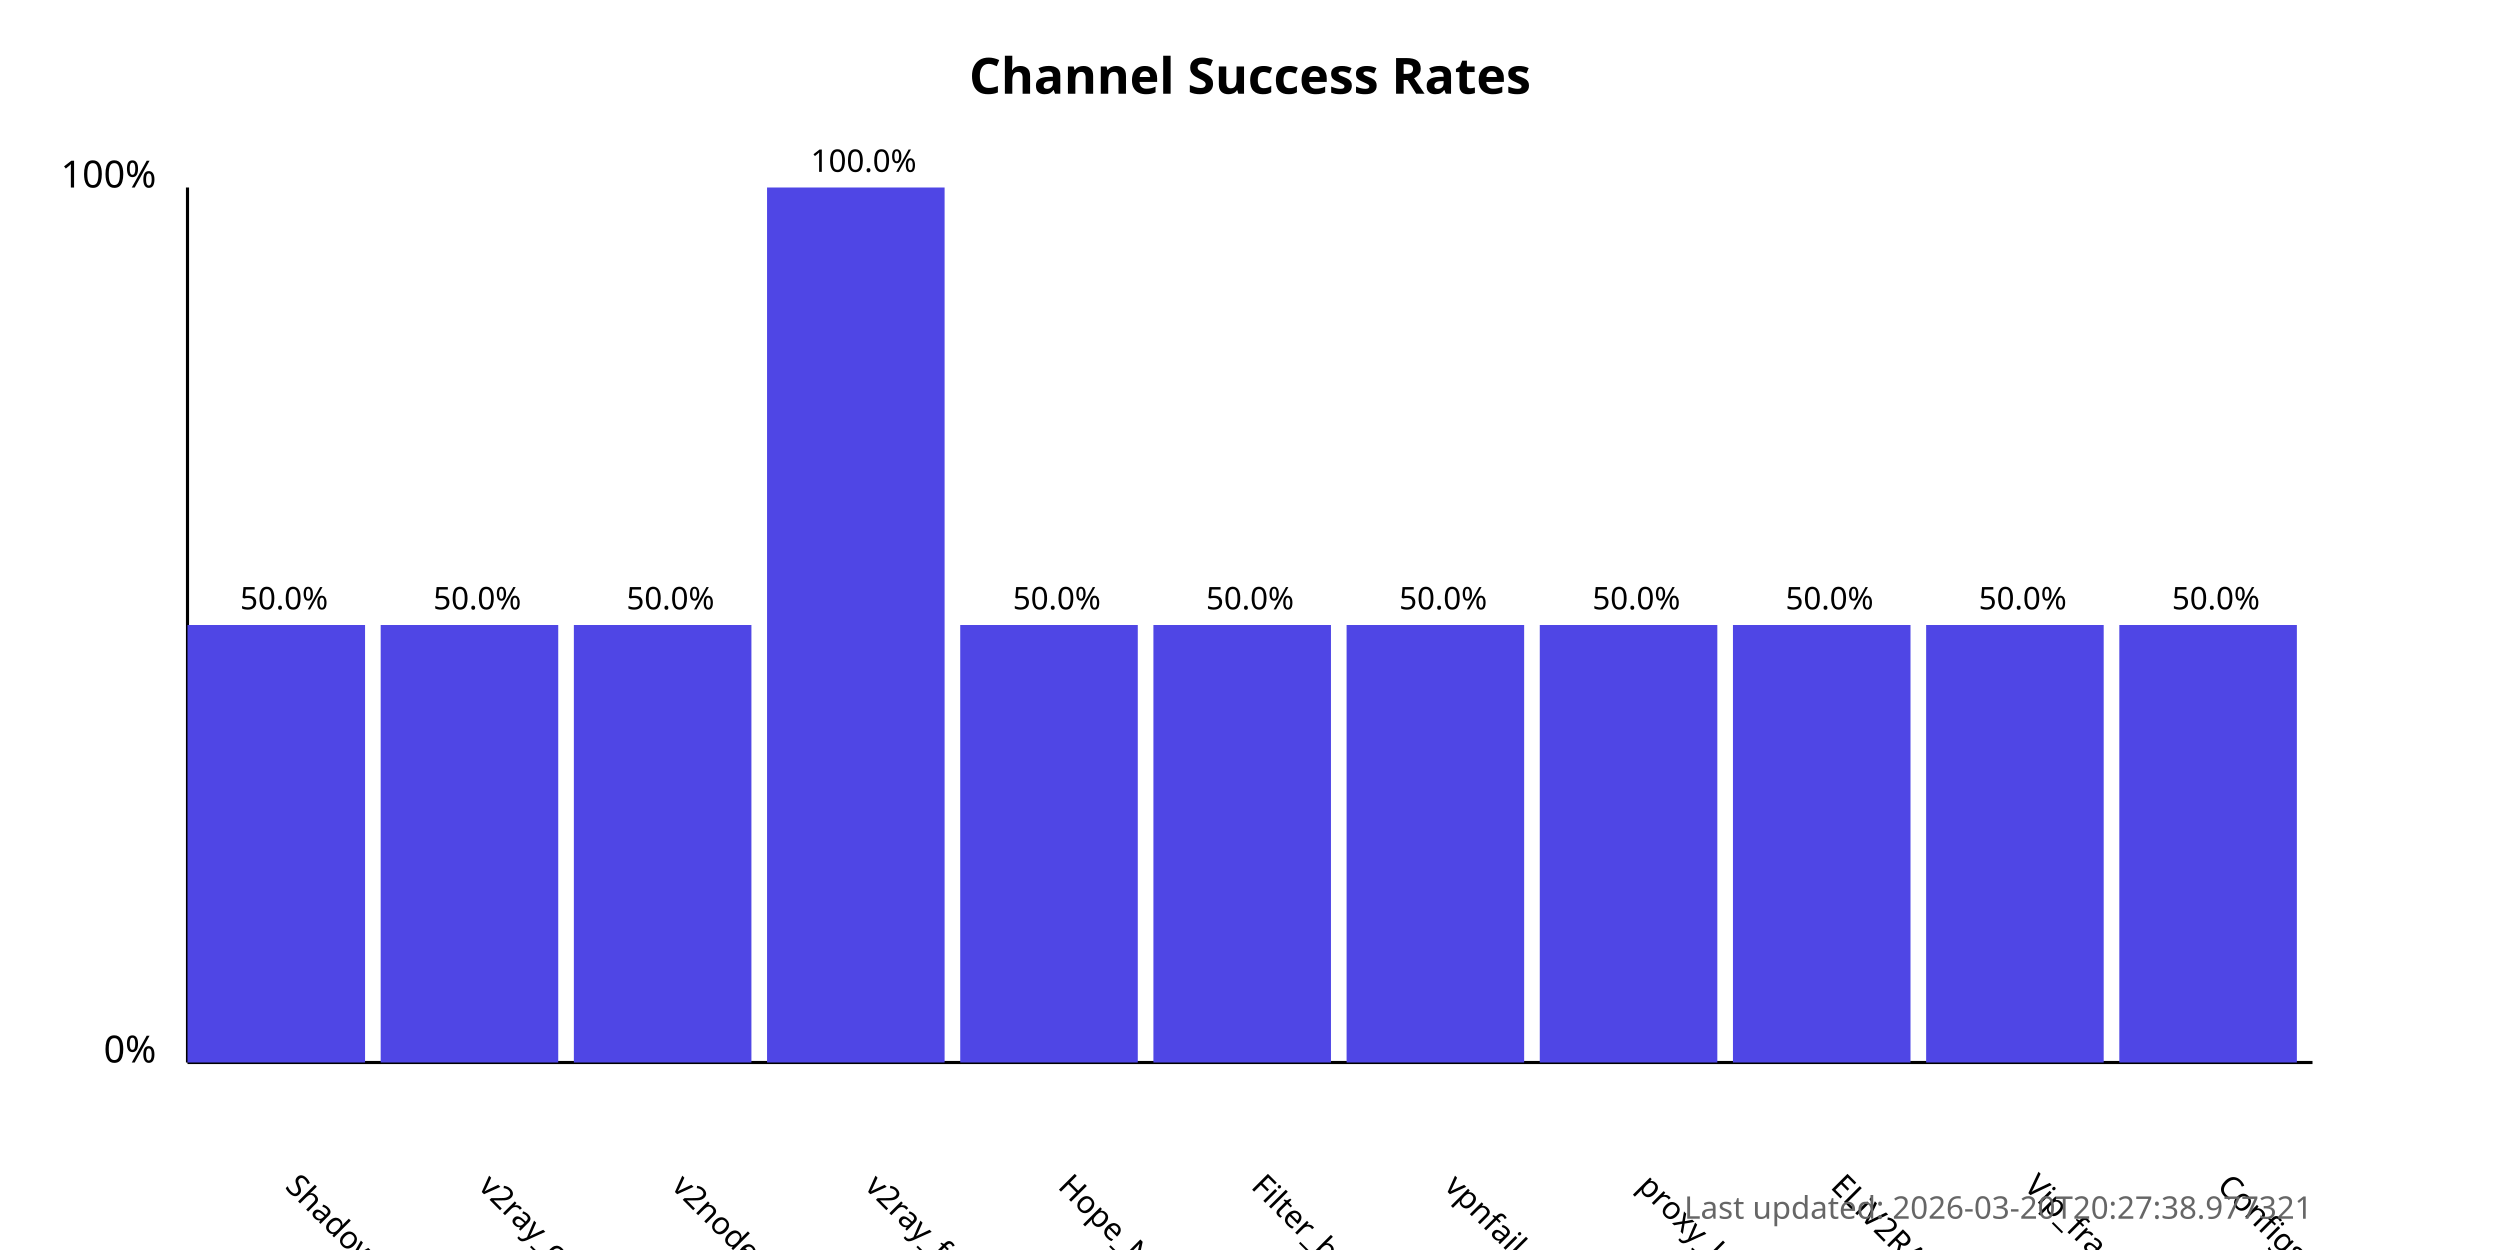
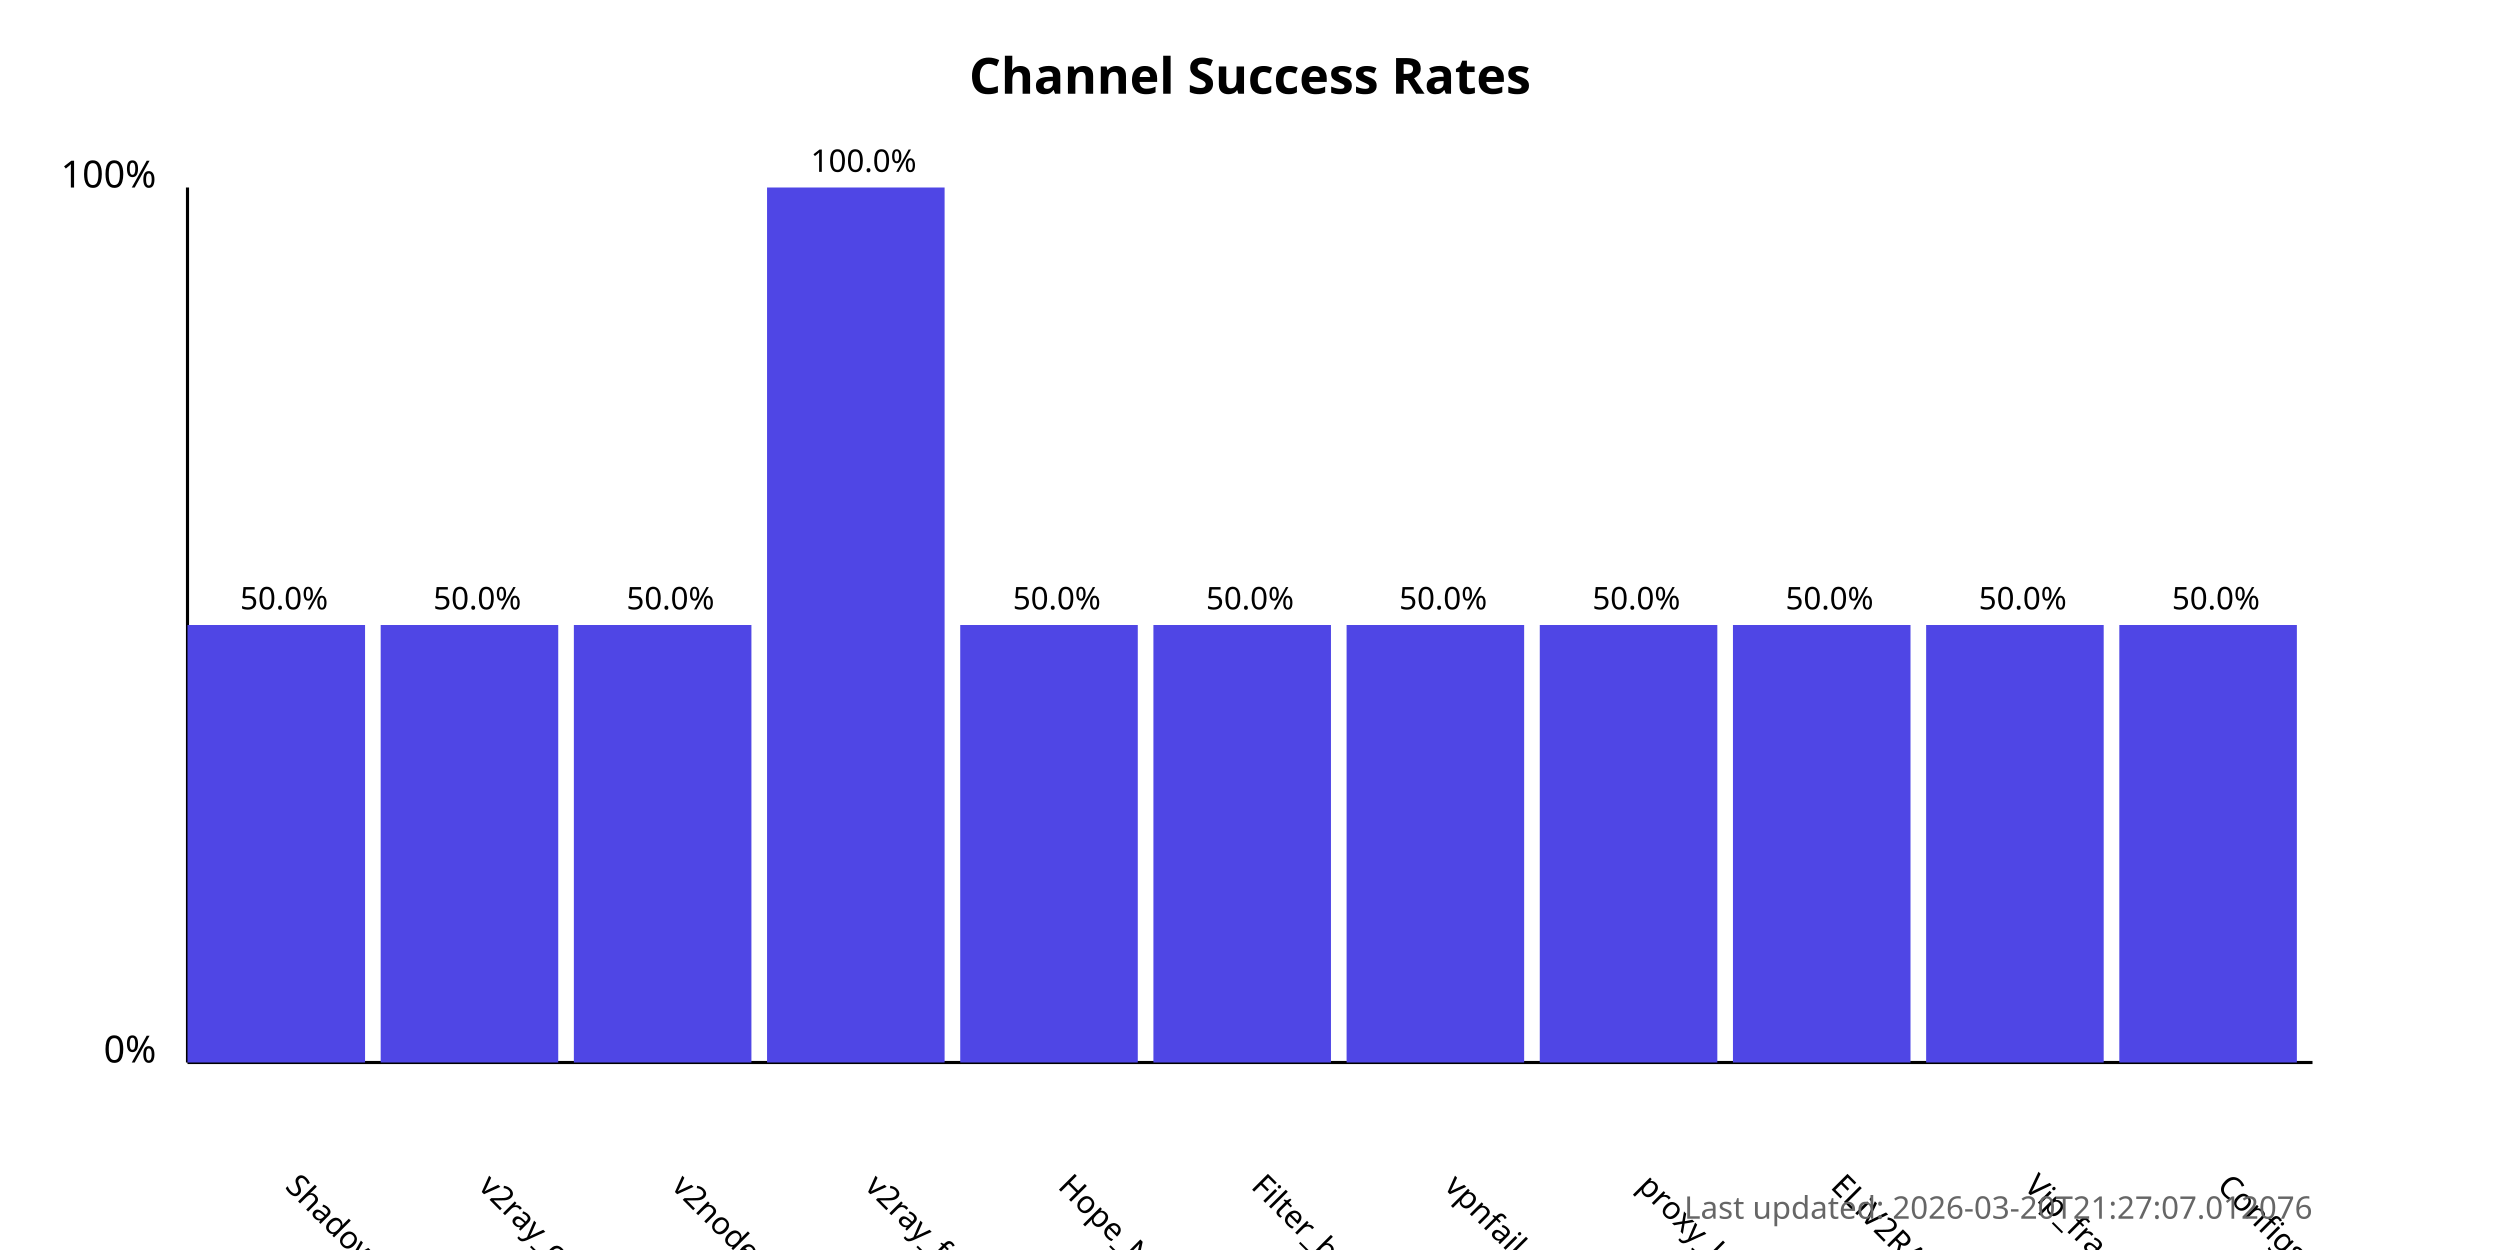
<svg xmlns="http://www.w3.org/2000/svg" width="800" height="400">
  <style>
            .chart-title { font: bold 16px sans-serif; }
            .axis-label { font: 12px sans-serif; }
            .tick-label { font: 10px sans-serif; }
            .bar { fill: #4f46e5; }
            .bar:hover { fill: #6366f1; }
            .timestamp { font: 10px sans-serif; fill: #666; }
        </style>
  <text x="400.0" y="30" text-anchor="middle" class="chart-title">
            Channel Success Rates
        </text>
  <line x1="60" y1="340" x2="60" y2="60" stroke="black" stroke-width="1" />
  <line x1="60" y1="340" x2="740" y2="340" stroke="black" stroke-width="1" />
  <text x="50" y="340" text-anchor="end" class="axis-label">0%</text>
  <text x="50" y="60" text-anchor="end" class="axis-label">100%</text>
  <g>
    <rect x="60" y="200.0" width="56.818" height="140.0" class="bar" />
    <text x="90.909" y="380" transform="rotate(45, 90.90909, 380)" text-anchor="start" class="tick-label">
                ShadowProxy66
            </text>
    <text x="90.909" y="195.0" text-anchor="middle" class="tick-label">
                50.0%
            </text>
  </g>
  <g>
    <rect x="121.818" y="200.0" width="56.818" height="140.0" class="bar" />
    <text x="152.727" y="380" transform="rotate(45, 152.7273, 380)" text-anchor="start" class="tick-label">
                v2ray_configs_pool
            </text>
    <text x="152.727" y="195.0" text-anchor="middle" class="tick-label">
                50.0%
            </text>
  </g>
  <g>
    <rect x="183.636" y="200.0" width="56.818" height="140.0" class="bar" />
    <text x="214.545" y="380" transform="rotate(45, 214.5455, 380)" text-anchor="start" class="tick-label">
                v2nodes
            </text>
    <text x="214.545" y="195.0" text-anchor="middle" class="tick-label">
                50.0%
            </text>
  </g>
  <g>
    <rect x="245.455" y="60.0" width="56.818" height="280.0" class="bar" />
    <text x="276.364" y="380" transform="rotate(45, 276.3636, 380)" text-anchor="start" class="tick-label">
                v2ray_free_conf
            </text>
    <text x="276.364" y="55.0" text-anchor="middle" class="tick-label">
                100.0%
            </text>
  </g>
  <g>
    <rect x="307.273" y="200.0" width="56.818" height="140.0" class="bar" />
    <text x="338.182" y="380" transform="rotate(45, 338.1818, 380)" text-anchor="start" class="tick-label">
                Hope_Net
            </text>
    <text x="338.182" y="195.0" text-anchor="middle" class="tick-label">
                50.0%
            </text>
  </g>
  <g>
    <rect x="369.091" y="200.0" width="56.818" height="140.0" class="bar" />
    <text x="400.0" y="380" transform="rotate(45, 400.0, 380)" text-anchor="start" class="tick-label">
                Filter_breaker
            </text>
    <text x="400.0" y="195.0" text-anchor="middle" class="tick-label">
                50.0%
            </text>
  </g>
  <g>
    <rect x="430.909" y="200.0" width="56.818" height="140.0" class="bar" />
    <text x="461.818" y="380" transform="rotate(45, 461.8182, 380)" text-anchor="start" class="tick-label">
                vpnfail_vless
            </text>
    <text x="461.818" y="195.0" text-anchor="middle" class="tick-label">
                50.0%
            </text>
  </g>
  <g>
    <rect x="492.727" y="200.0" width="56.818" height="140.0" class="bar" />
    <text x="523.636" y="380" transform="rotate(45, 523.6364, 380)" text-anchor="start" class="tick-label">
                proxy_kafee
            </text>
    <text x="523.636" y="195.0" text-anchor="middle" class="tick-label">
                50.0%
            </text>
  </g>
  <g>
    <rect x="554.545" y="200.0" width="56.818" height="140.0" class="bar" />
    <text x="585.455" y="380" transform="rotate(45, 585.4545, 380)" text-anchor="start" class="tick-label">
                ELiV2RAY
            </text>
    <text x="585.455" y="195.0" text-anchor="middle" class="tick-label">
                50.0%
            </text>
  </g>
  <g>
    <rect x="616.364" y="200.0" width="56.818" height="140.0" class="bar" />
    <text x="647.273" y="380" transform="rotate(45, 647.2727, 380)" text-anchor="start" class="tick-label">
                Vip_fragment_v2ray
            </text>
    <text x="647.273" y="195.0" text-anchor="middle" class="tick-label">
                50.0%
            </text>
  </g>
  <g>
    <rect x="678.182" y="200.0" width="56.818" height="140.0" class="bar" />
    <text x="709.091" y="380" transform="rotate(45, 709.0909, 380)" text-anchor="start" class="tick-label">
                ConfigsHubPlus
            </text>
    <text x="709.091" y="195.0" text-anchor="middle" class="tick-label">
                50.0%
            </text>
  </g>
  <text x="740" y="390" text-anchor="end" class="timestamp">
-             Last updated: 2026-03-20T20:27:38.977321
+             Last updated: 2026-03-20T21:27:07.012076
        </text>
</svg>
